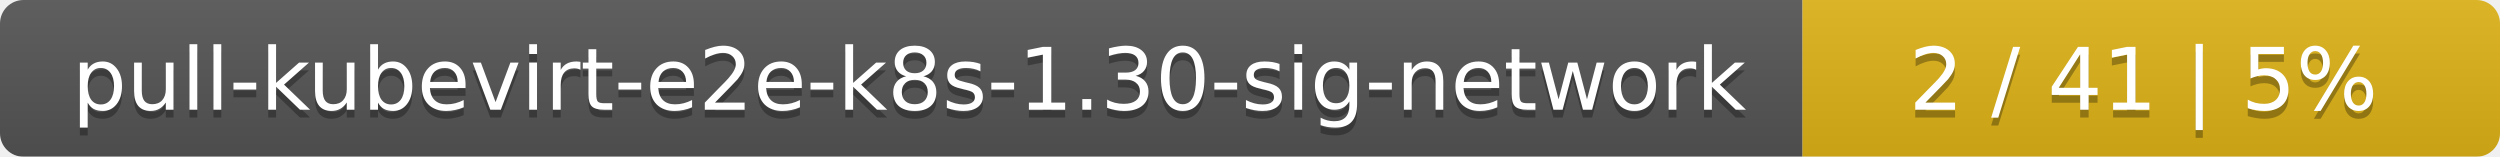
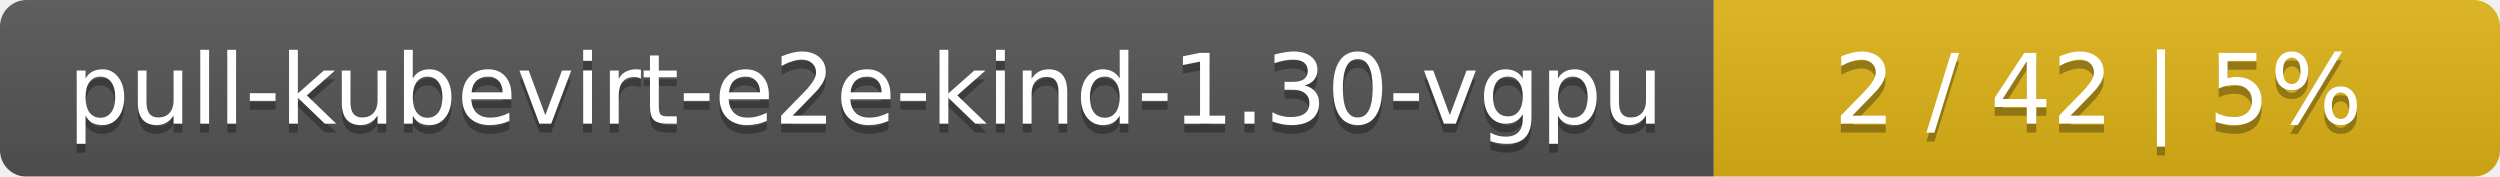
- <svg xmlns="http://www.w3.org/2000/svg" width="319" height="20">
+ <svg xmlns="http://www.w3.org/2000/svg" width="283" height="20">
  <linearGradient id="smooth" x2="0" y2="100%">
    <stop offset="0" stop-color="#bbb" stop-opacity=".1" />
    <stop offset="1" stop-opacity=".1" />
  </linearGradient>
  <mask id="round">
-     <rect width="319" height="20" rx="3" fill="#fff" />
+     <rect width="283" height="20" rx="3" fill="#fff" />
  </mask>
  <g mask="url(#round)">
-     <rect width="230" height="20" fill="#555" />
-     <rect x="230" width="89" height="20" fill="#dfb317" />
-     <rect width="319" height="20" fill="url(#smooth)" />
+     <rect width="194" height="20" fill="#555" />
+     <rect x="194" width="89" height="20" fill="#dfb317" />
+     <rect width="283" height="20" fill="url(#smooth)" />
  </g>
  <g fill="#fff" text-anchor="middle" font-family="DejaVu Sans,Verdana,Geneva,sans-serif" font-size="11">
-     <text x="116" y="15" fill="#010101" fill-opacity=".3">pull-kubevirt-e2e-k8s-1.30-sig-network</text>
-     <text x="116" y="14">pull-kubevirt-e2e-k8s-1.30-sig-network</text>
-     <text x="273.5" y="15" fill="#010101" fill-opacity=".3">2 / 41    |    5%</text>
-     <text x="273.5" y="14">2 / 41    |    5%</text>
+     <text x="98" y="15" fill="#010101" fill-opacity=".3">pull-kubevirt-e2e-kind-1.30-vgpu</text>
+     <text x="98" y="14">pull-kubevirt-e2e-kind-1.30-vgpu</text>
+     <text x="237.5" y="15" fill="#010101" fill-opacity=".3">2 / 42    |    5%</text>
+     <text x="237.5" y="14">2 / 42    |    5%</text>
  </g>
</svg>
